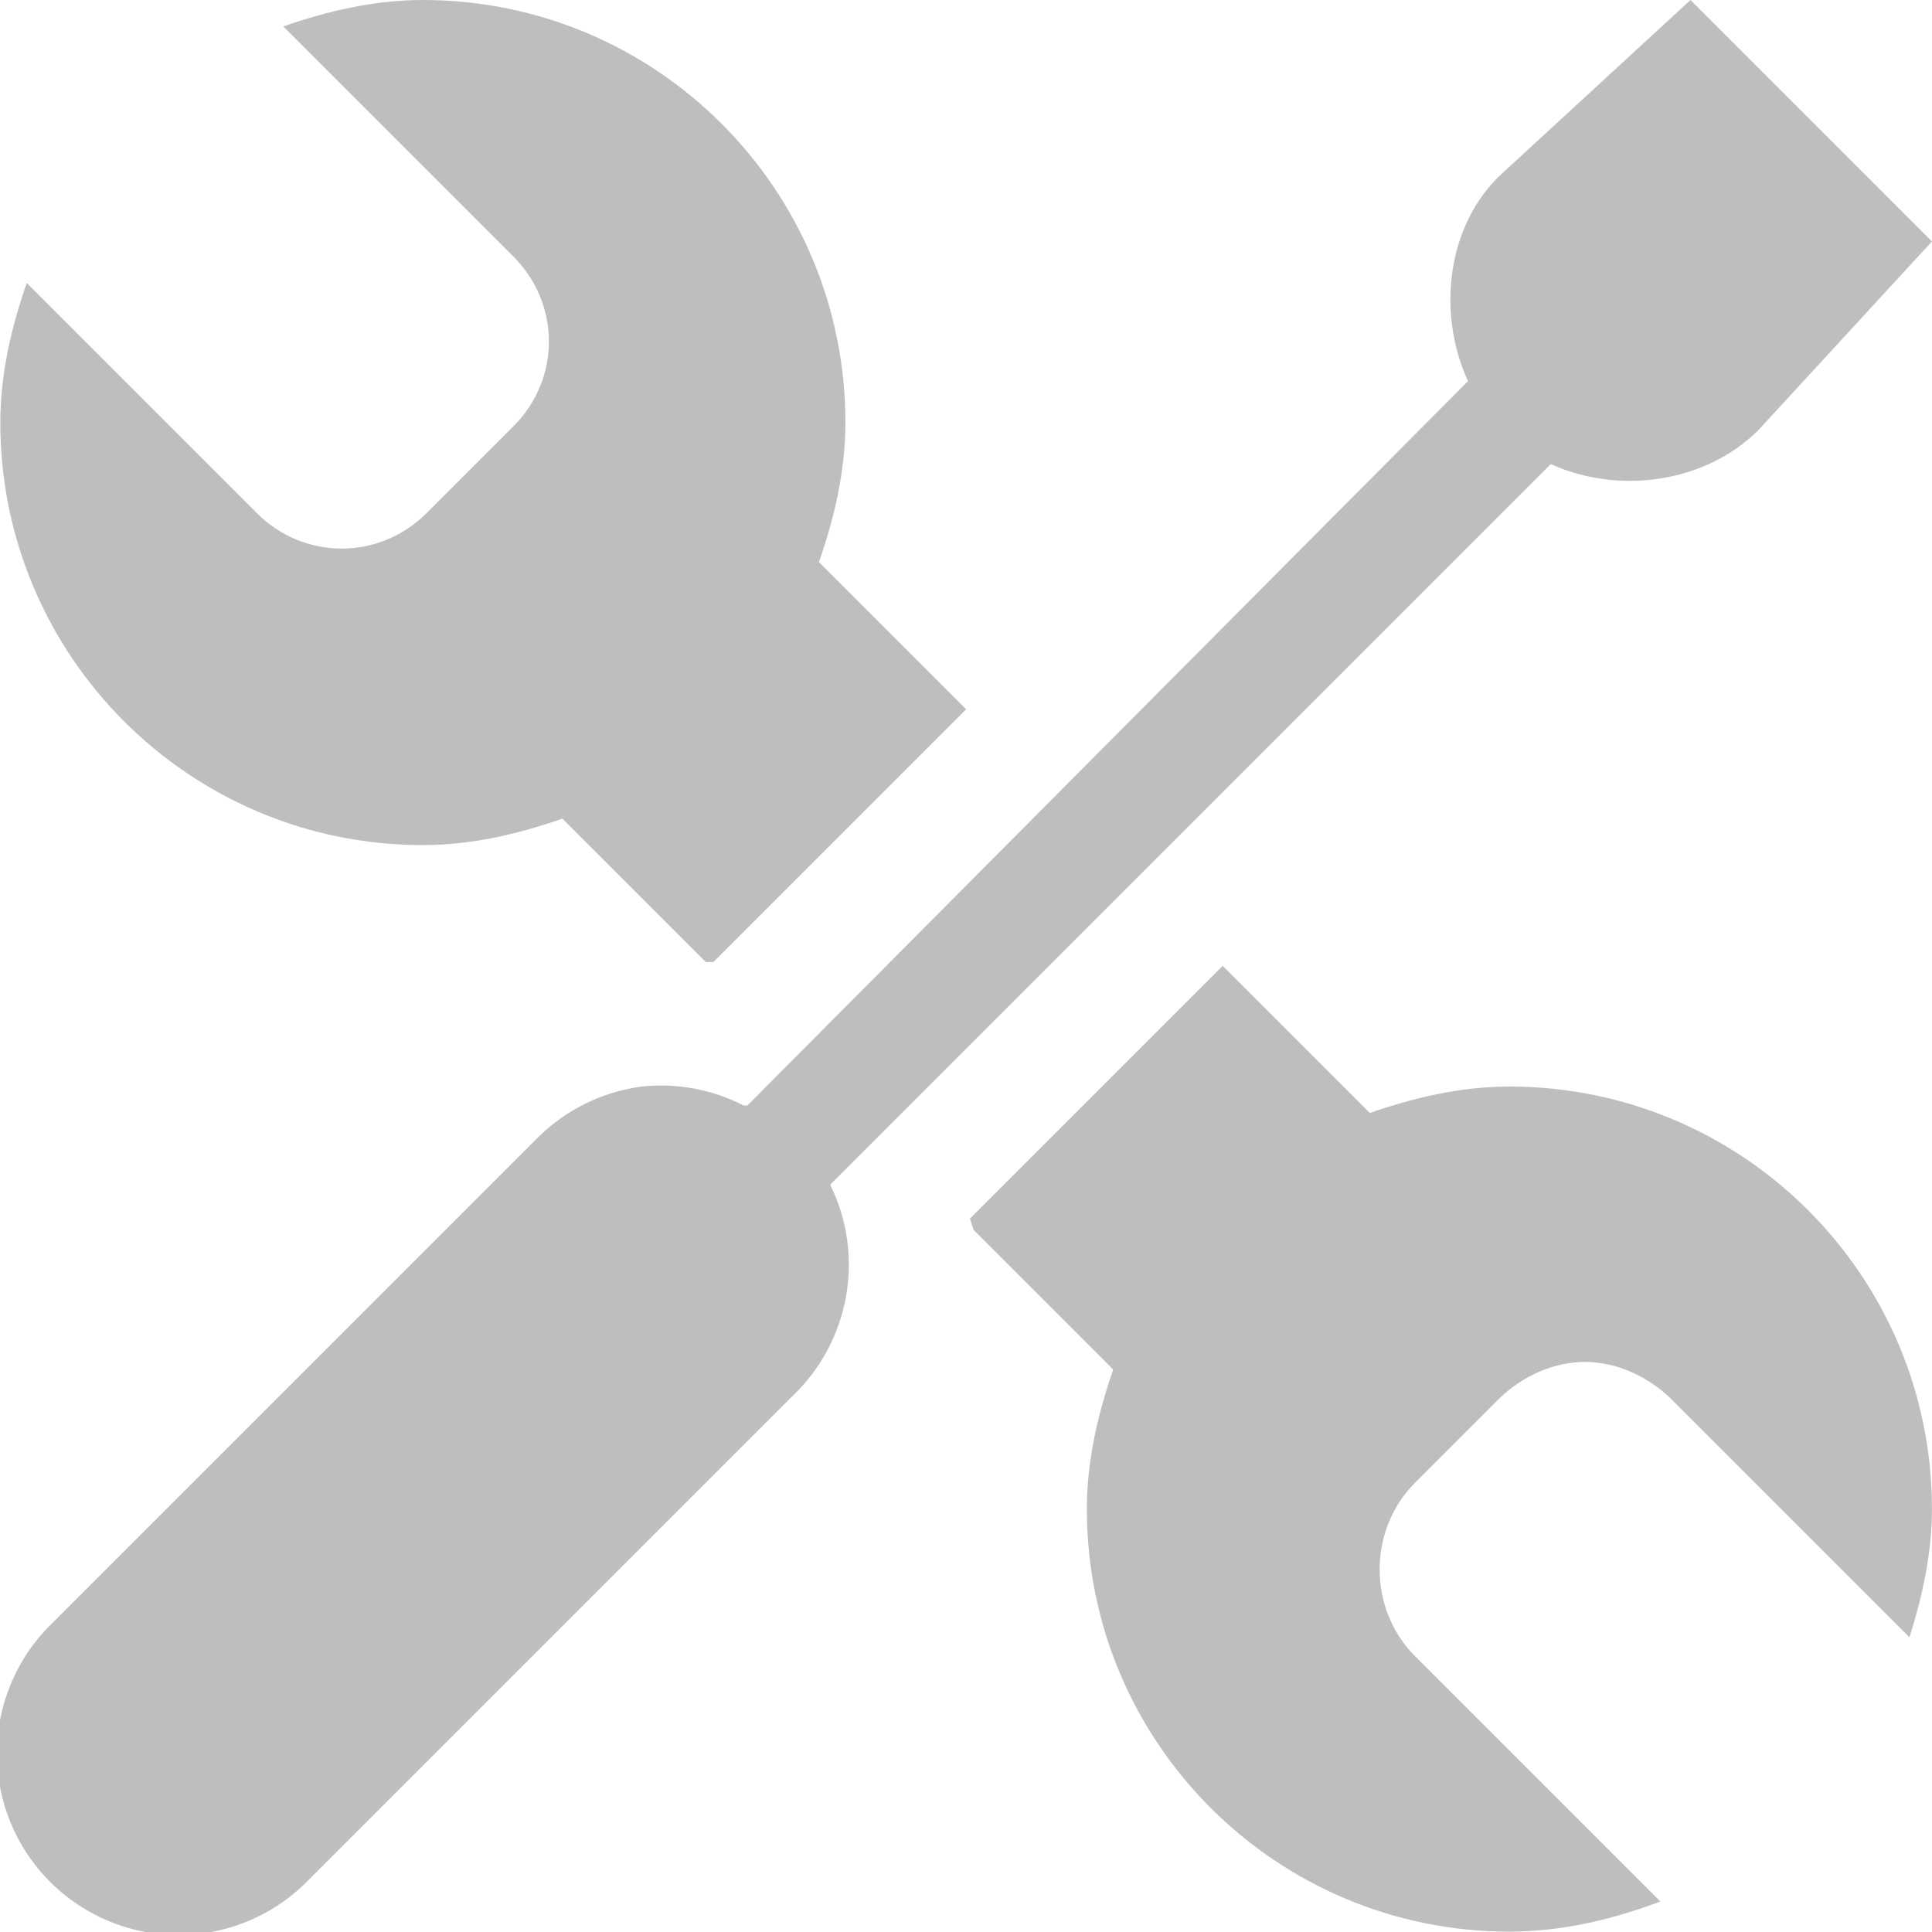
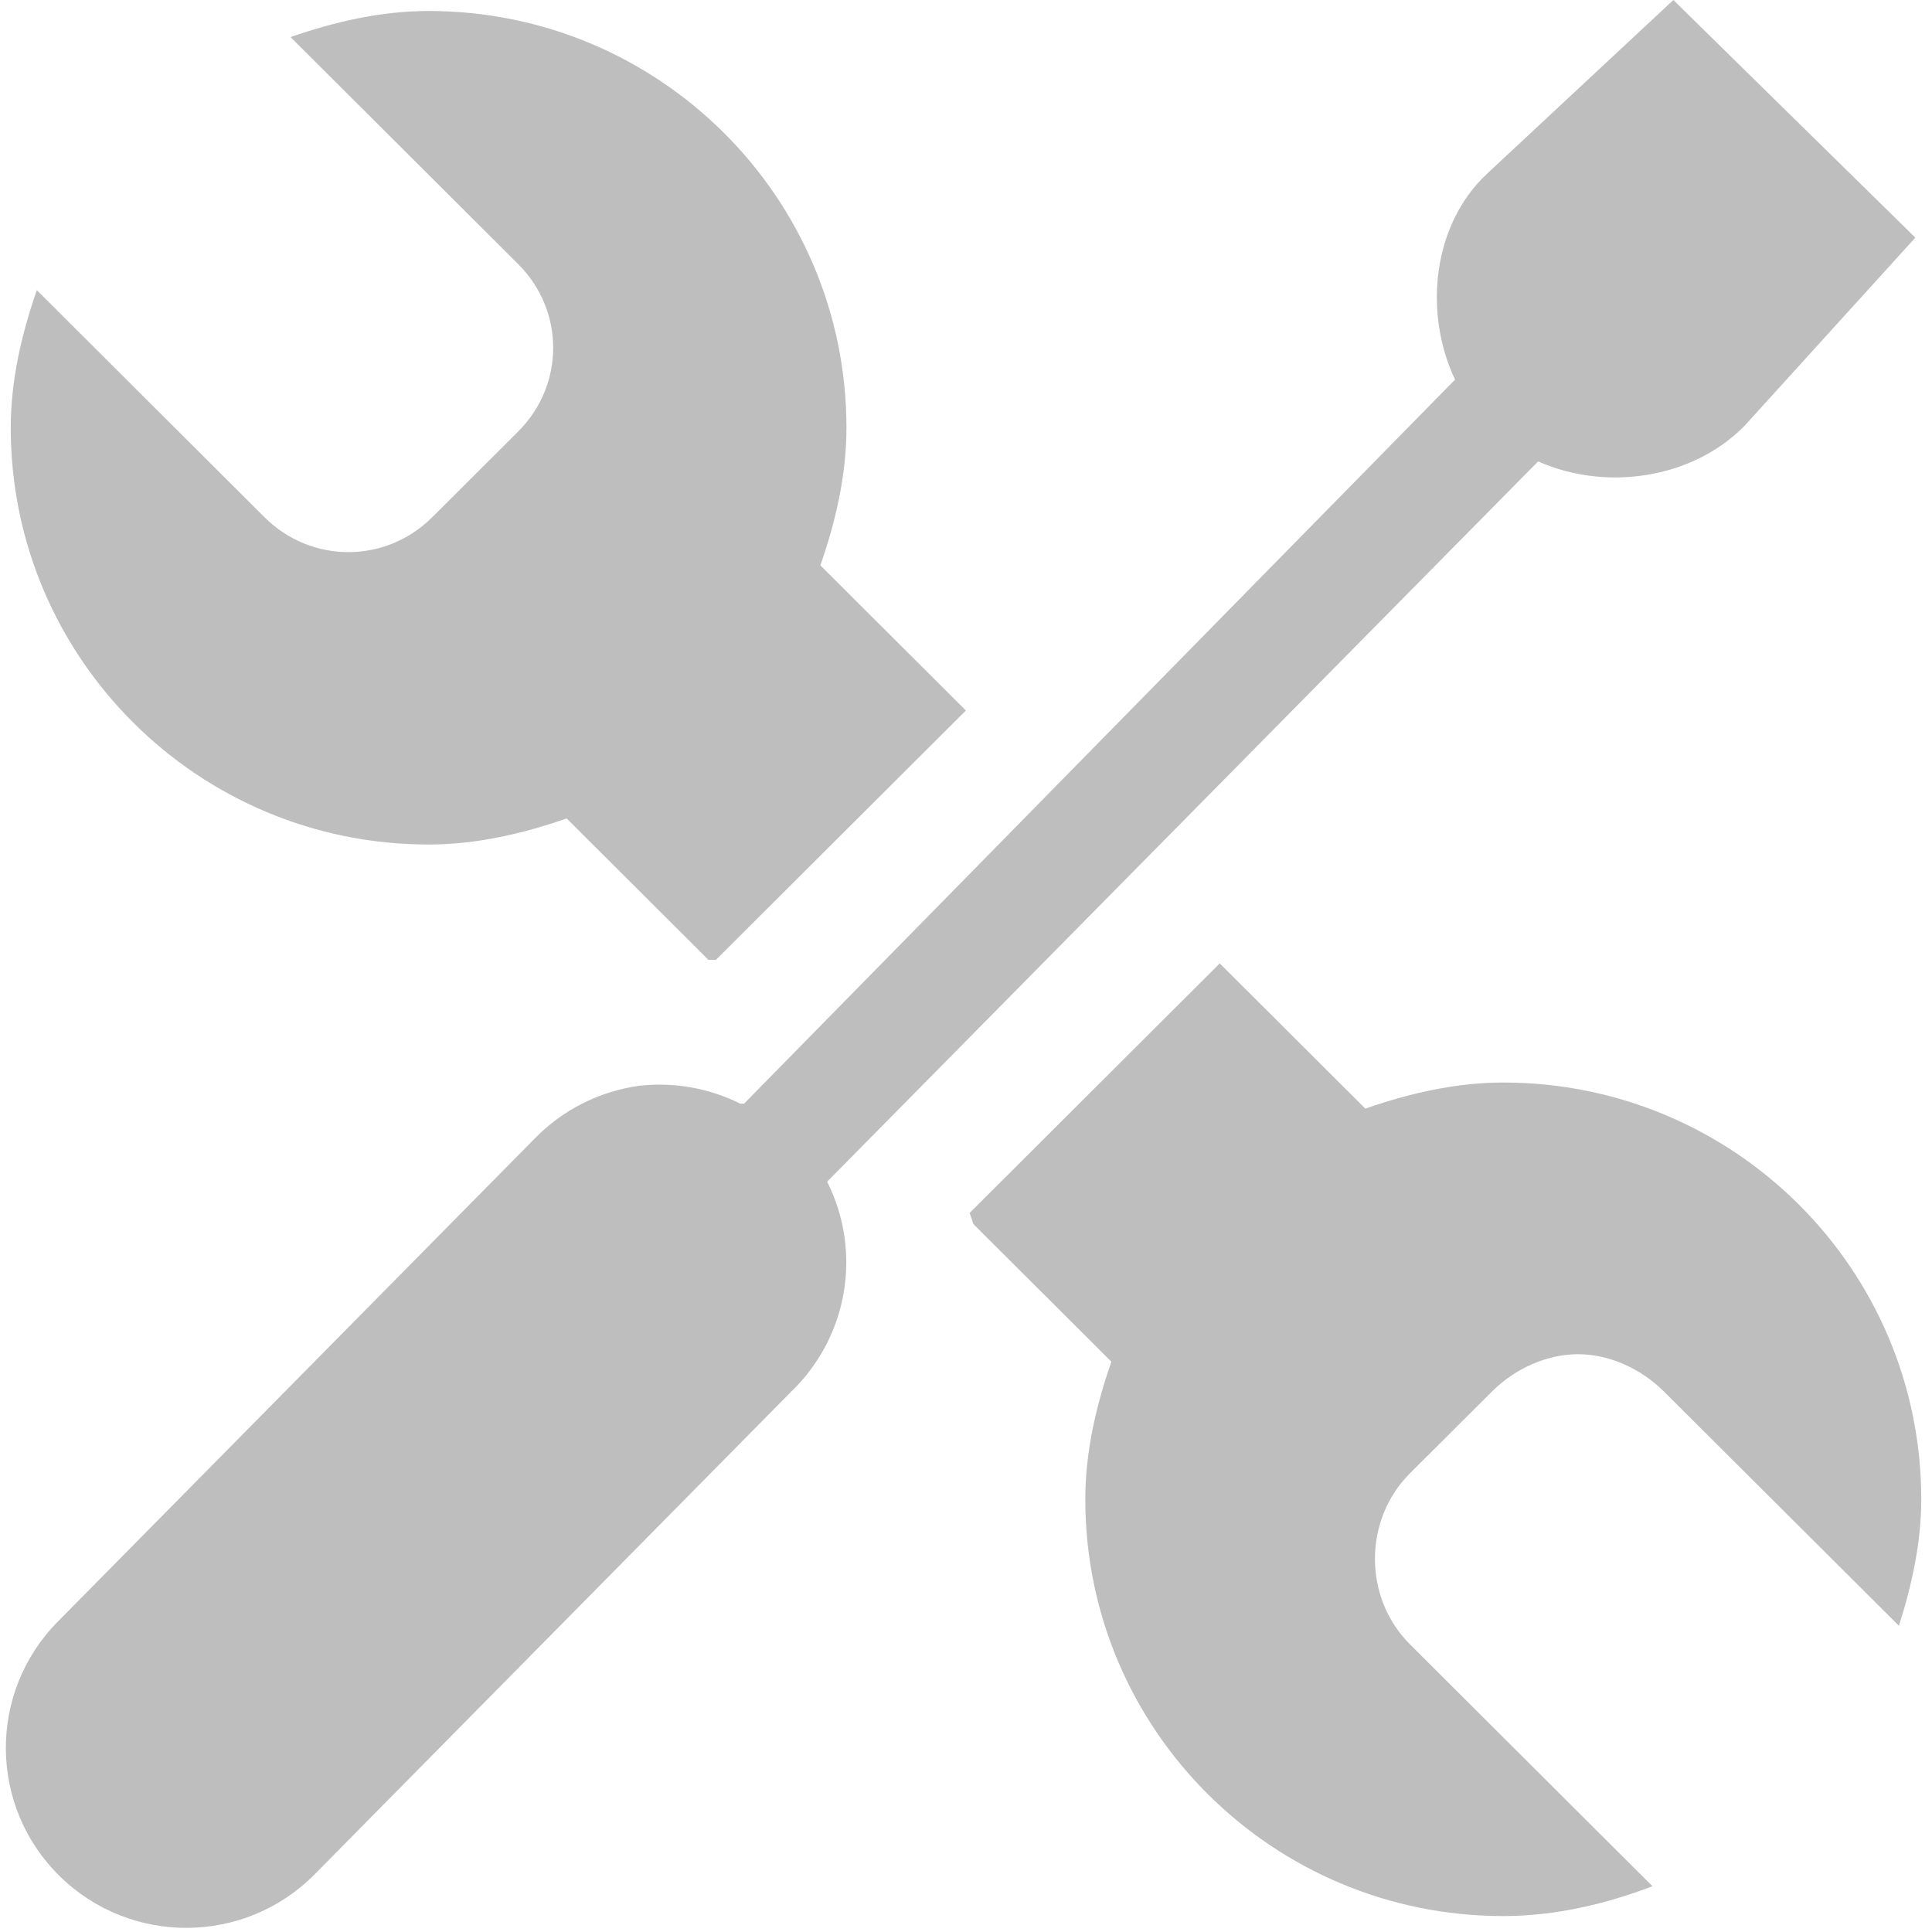
- <svg xmlns="http://www.w3.org/2000/svg" id="svg7384" version="1.1" height="16.003" width="16.003">
+ <svg xmlns="http://www.w3.org/2000/svg" id="svg7384" version="1.1" height="16" width="16">
  <defs id="defs7386" />
-   <g transform="translate(-441.9974,-462)" id="layer9" style="display:inline" />
-   <g transform="translate(-441.9974,-462)" id="layer10" />
-   <g transform="translate(-441.9974,-462)" id="layer11" />
-   <g transform="translate(-441.9974,-462)" id="layer12" />
-   <g transform="translate(-441.9974,-462)" id="layer13" />
-   <g transform="translate(-441.9974,-462)" id="layer14" />
-   <g transform="translate(-441.9974,-462)" id="layer15" style="display:inline" />
-   <g transform="translate(-441.9974,-462)" id="g4953" style="display:inline">
-     <path d="m 445.5,462 c -0.404,0 -0.795,0.093 -1.156,0.219 L 446.25,464.125 c 0.392,0.392 0.392,1.015 0,1.406 l -0.719,0.719 c -0.392,0.392 -1.015,0.392 -1.406,0 l -1.906,-1.906 C 442.093,464.705 442,465.096 442,465.5 c 0,1.933 1.567,3.5 3.5,3.5 0.404,0 0.795,-0.093 1.156,-0.219 l 1.188,1.188 a 2.5,2.5 0 0 1 0.062,0 L 450,467.875 448.781,466.656 C 448.907,466.295 449,465.904 449,465.5 c 0,-1.933 -1.567,-3.5 -3.5,-3.5 z m 6.625,8 -2.094,2.094 a 2.5,2.5 0 0 1 0.031,0.094 l 1.156,1.156 C 451.093,473.705 451,474.096 451,474.5 c 0,1.933 1.567,3.5 3.5,3.5 0.438,0 0.863,-0.103 1.25,-0.25 l -2.031,-2.031 c -0.392,-0.392 -0.392,-1.046 0,-1.438 l 0.688,-0.688 c 0.196,-0.196 0.463,-0.312 0.719,-0.312 0.256,0 0.523,0.117 0.719,0.312 l 1.969,1.969 C 457.919,475.228 458,474.869 458,474.5 c 0,-1.933 -1.567,-3.5 -3.5,-3.5 -0.404,0 -0.795,0.093 -1.156,0.219 L 452.125,470 z" id="path3908" style="font-size:medium;font-style:normal;font-variant:normal;font-weight:normal;font-stretch:normal;text-indent:0;text-align:start;text-decoration:none;line-height:normal;letter-spacing:normal;word-spacing:normal;text-transform:none;direction:ltr;block-progression:tb;writing-mode:lr-tb;text-anchor:start;baseline-shift:baseline;color:#000000;fill:#bebebe;fill-opacity:1;fill-rule:nonzero;stroke:none;stroke-width:3;marker:none;visibility:visible;display:inline;overflow:visible;enable-background:accumulate;font-family:Sans;-inkscape-font-specification:Sans" />
-     <path d="m 456,462 -1.562,1.438 c -0.457,0.421 -0.541,1.154 -0.281,1.719 l -5.969,6 a 1.5,1.5 0 0 0 -0.031,0 A 1.5,1.5 0 0 0 447.312,471 a 1.5,1.5 0 0 0 -0.875,0.438 l -4,4 a 1.503,1.503 0 1 0 2.125,2.125 l 4,-4 a 1.5,1.5 0 0 0 0.312,-1.75 l 5.969,-5.969 c 0.559,0.255 1.279,0.158 1.719,-0.281 L 458,464 l -2,-2 z" id="path3910" style="font-size:medium;font-style:normal;font-variant:normal;font-weight:normal;font-stretch:normal;text-indent:0;text-align:start;text-decoration:none;line-height:normal;letter-spacing:normal;word-spacing:normal;text-transform:none;direction:ltr;block-progression:tb;writing-mode:lr-tb;text-anchor:start;baseline-shift:baseline;color:#000000;fill:#bebebe;fill-opacity:1;fill-rule:nonzero;stroke:none;stroke-width:3;marker:none;visibility:visible;display:inline;overflow:visible;enable-background:accumulate;font-family:Sans;-inkscape-font-specification:Sans" />
+   <g transform="translate(-442,-462)" id="layer9" style="display:inline" />
+   <g transform="translate(-442,-462)" id="layer10" />
+   <g transform="translate(-442,-462)" id="layer11" />
+   <g transform="translate(-442,-462)" id="layer12" />
+   <g transform="translate(-442,-462)" id="layer13" />
+   <g transform="translate(-442,-462)" id="layer14" />
+   <g transform="translate(-442,-462)" id="layer15" style="display:inline" />
+   <g transform="translate(-442,-462)" id="g4953" style="display:inline">
+     <rect transform="scale(-1,1)" x="-458" y="462.047" id="rect12087-3" rx="0" ry="0" height="15.954" style="color:#bebebe;fill:none;stroke:none;stroke-width:1;marker:none;visibility:visible;display:inline;overflow:visible;enable-background:new" width="16" />
+     <path d="m 445.549,462.091 c -0.399,0 -0.786,0.092 -1.143,0.216 l 1.885,1.88 c 0.387,0.386 0.387,1 0,1.387 l -0.711,0.709 c -0.387,0.386 -1.003,0.386 -1.39,0 l -1.885,-1.88 c -0.124,0.356 -0.216,0.742 -0.216,1.14 0,1.906 1.549,3.451 3.461,3.451 0.399,0 0.786,-0.092 1.143,-0.216 l 1.174,1.171 a 2.472,2.465 0 0 1 0.062,0 l 2.07,-2.065 -1.205,-1.202 c 0.124,-0.356 0.216,-0.742 0.216,-1.14 0,-1.906 -1.549,-3.451 -3.461,-3.451 z m 6.551,7.889 -2.07,2.065 a 2.472,2.465 0 0 1 0.031,0.092 l 1.143,1.14 c -0.124,0.356 -0.216,0.742 -0.216,1.14 0,1.906 1.549,3.451 3.461,3.451 0.433,0 0.854,-0.101 1.236,-0.247 l -2.008,-2.003 c -0.387,-0.386 -0.387,-1.031 0,-1.417 l 0.68,-0.678 c 0.194,-0.193 0.458,-0.308 0.711,-0.308 0.253,0 0.517,0.115 0.711,0.308 l 1.947,1.941 c 0.105,-0.33 0.185,-0.684 0.185,-1.048 0,-1.906 -1.549,-3.451 -3.461,-3.451 -0.399,0 -0.786,0.092 -1.143,0.216 l -1.205,-1.202 z" id="path3908" style="font-size:medium;font-style:normal;font-variant:normal;font-weight:normal;font-stretch:normal;text-indent:0;text-align:start;text-decoration:none;line-height:normal;letter-spacing:normal;word-spacing:normal;text-transform:none;direction:ltr;block-progression:tb;writing-mode:lr-tb;text-anchor:start;color:#000000;fill:#bebebe;fill-opacity:1;fill-rule:nonzero;stroke:none;stroke-width:3;marker:none;visibility:visible;display:inline;overflow:visible;enable-background:accumulate;font-family:Sans;-inkscape-font-specification:Sans" />
+     <path d="m 455.858,462 -1.542,1.438 c -0.452,0.421 -0.529,1.149 -0.266,1.706 l -5.888,5.996 a 1.492,1.488 0 0 0 -0.031,2.5e-4 1.492,1.488 0 0 0 -0.84,-0.148 1.492,1.488 0 0 0 -0.867,0.441 l -3.946,3.997 a 1.494,1.49 0 1 0 2.129,2.091 l 3.946,-3.997 a 1.492,1.488 0 0 0 0.297,-1.738 l 5.888,-5.965 c 0.558,0.248 1.273,0.147 1.707,-0.292 L 457.862,463.968 455.858,462 z" id="path3910" style="font-size:medium;font-style:normal;font-variant:normal;font-weight:normal;font-stretch:normal;text-indent:0;text-align:start;text-decoration:none;line-height:normal;letter-spacing:normal;word-spacing:normal;text-transform:none;direction:ltr;block-progression:tb;writing-mode:lr-tb;text-anchor:start;color:#000000;fill:#bebebe;fill-opacity:1;fill-rule:nonzero;stroke:none;stroke-width:3;marker:none;visibility:visible;display:inline;overflow:visible;enable-background:accumulate;font-family:Sans;-inkscape-font-specification:Sans" />
  </g>
</svg>
